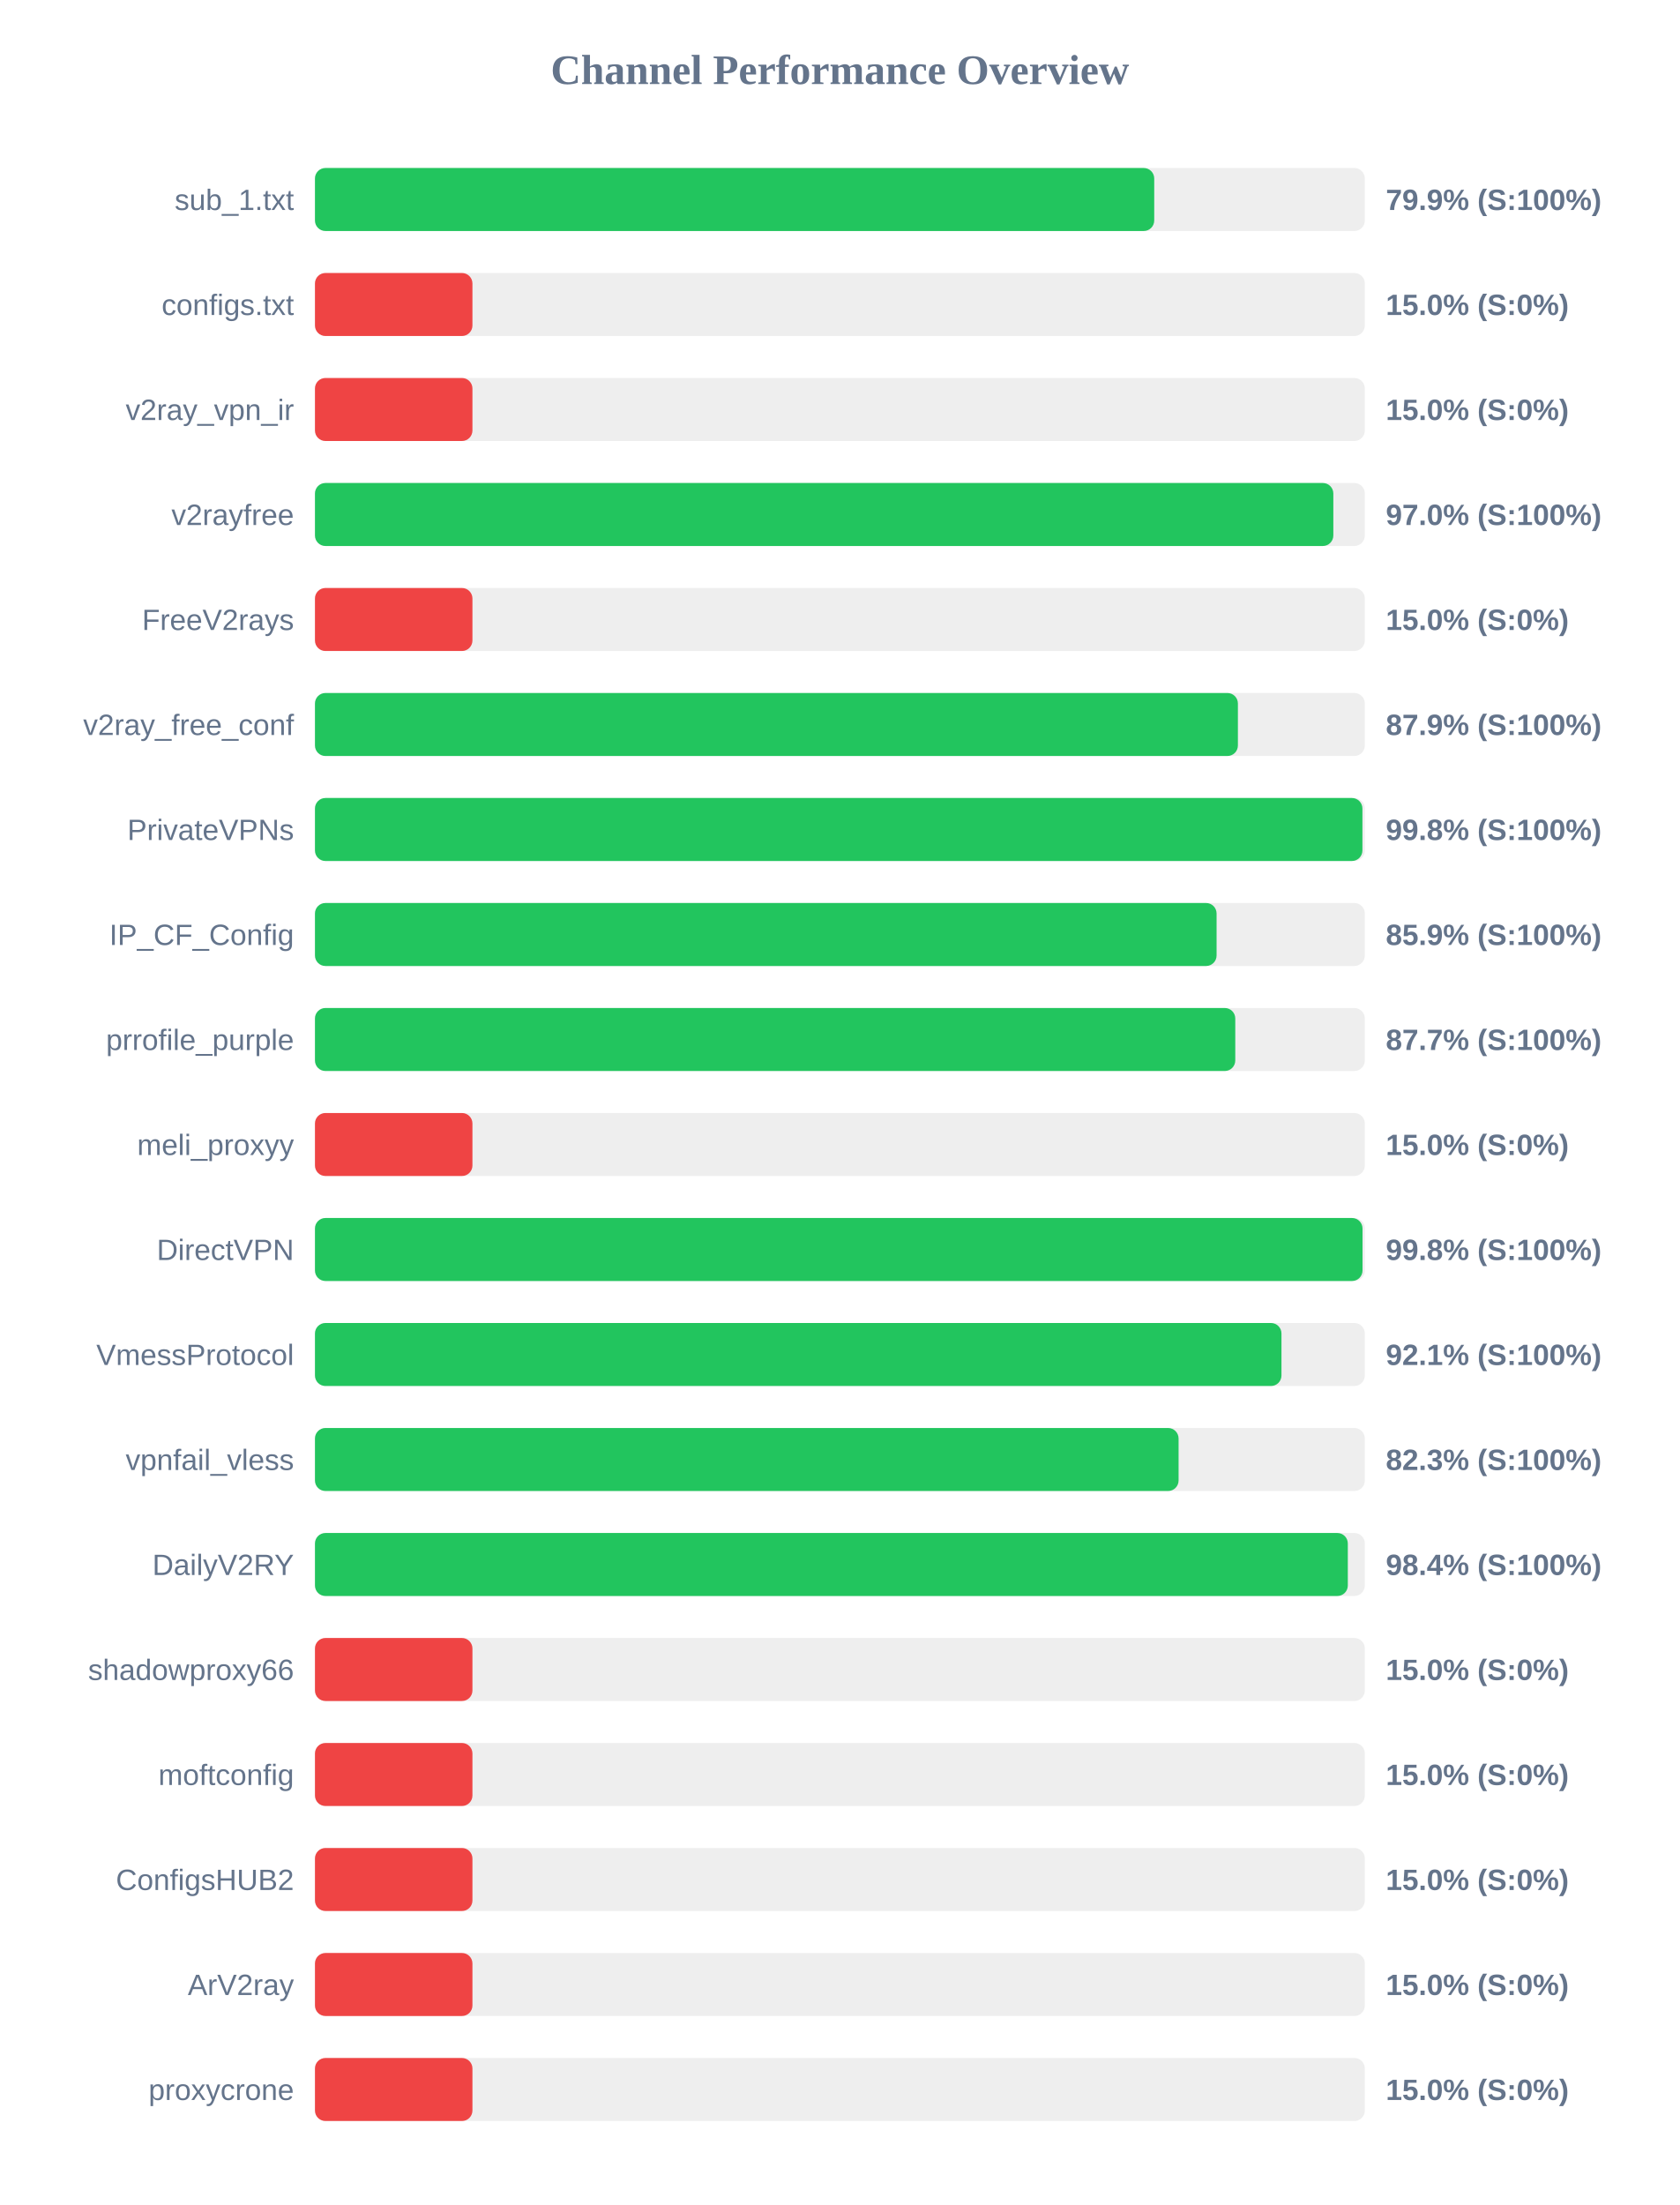
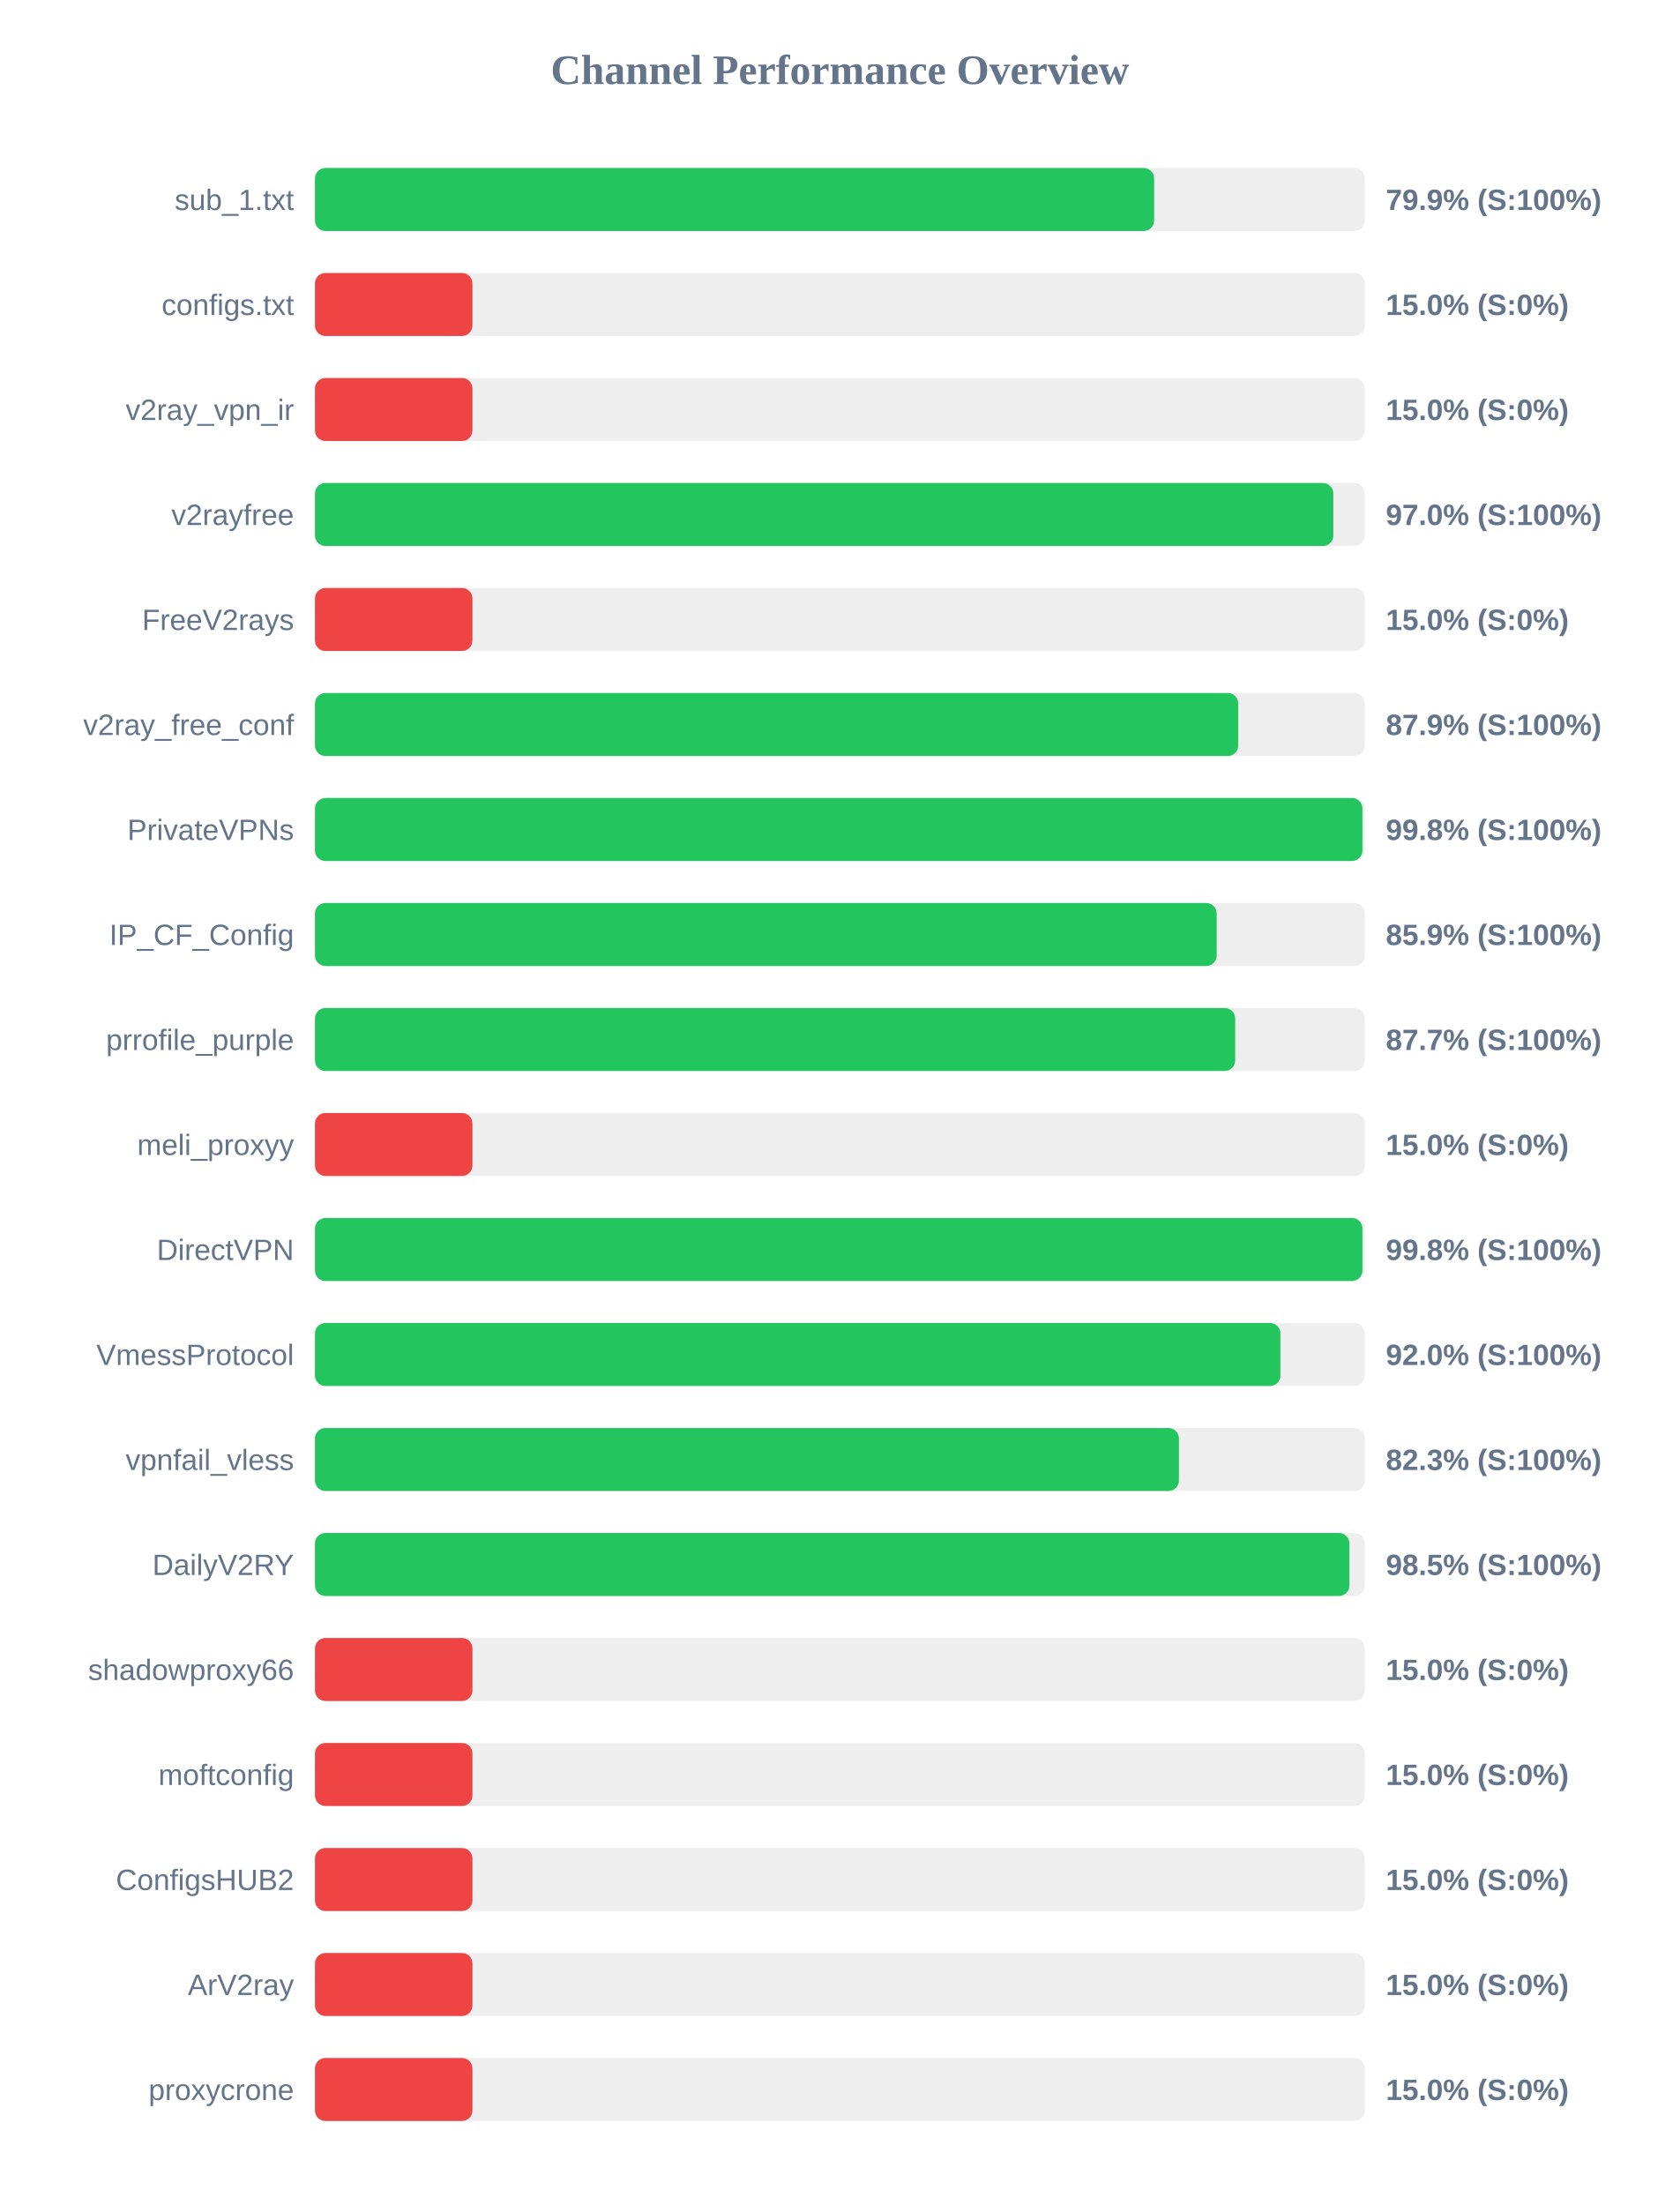
<svg xmlns="http://www.w3.org/2000/svg" width="800" height="1050" version="1.1">
  <style>
        .row { font: 14px Arial; fill: #64748b; }
        .score { font: bold 14px Arial; fill: #64748b; }
    </style>
  <text x="400" y="40" text-anchor="middle" font-size="20px" font-weight="bold" fill="#64748b">Channel Performance Overview</text>
  <rect x="150" y="80" width="500" height="30" fill="#eee" rx="5" />
-   <rect x="150" y="80" width="399.7" height="30" fill="#22c55e" rx="5" />
+   <rect x="150" y="80" width="399.65" height="30" fill="#22c55e" rx="5" />
  <text x="140" y="100" text-anchor="end" class="row">sub_1.txt</text>
  <text x="660" y="100" text-anchor="start" class="score">79.9% (S:100%)</text>
  <rect x="150" y="130" width="500" height="30" fill="#eee" rx="5" />
  <rect x="150" y="130" width="75.0" height="30" fill="#ef4444" rx="5" />
  <text x="140" y="150" text-anchor="end" class="row">configs.txt</text>
  <text x="660" y="150" text-anchor="start" class="score">15.0% (S:0%)</text>
  <rect x="150" y="180" width="500" height="30" fill="#eee" rx="5" />
  <rect x="150" y="180" width="75.0" height="30" fill="#ef4444" rx="5" />
  <text x="140" y="200" text-anchor="end" class="row">v2ray_vpn_ir</text>
  <text x="660" y="200" text-anchor="start" class="score">15.0% (S:0%)</text>
  <rect x="150" y="230" width="500" height="30" fill="#eee" rx="5" />
  <rect x="150" y="230" width="485.0" height="30" fill="#22c55e" rx="5" />
  <text x="140" y="250" text-anchor="end" class="row">v2rayfree</text>
  <text x="660" y="250" text-anchor="start" class="score">97.0% (S:100%)</text>
  <rect x="150" y="280" width="500" height="30" fill="#eee" rx="5" />
  <rect x="150" y="280" width="75.0" height="30" fill="#ef4444" rx="5" />
  <text x="140" y="300" text-anchor="end" class="row">FreeV2rays</text>
  <text x="660" y="300" text-anchor="start" class="score">15.0% (S:0%)</text>
  <rect x="150" y="330" width="500" height="30" fill="#eee" rx="5" />
-   <rect x="150" y="330" width="439.55" height="30" fill="#22c55e" rx="5" />
+   <rect x="150" y="330" width="439.7" height="30" fill="#22c55e" rx="5" />
  <text x="140" y="350" text-anchor="end" class="row">v2ray_free_conf</text>
  <text x="660" y="350" text-anchor="start" class="score">87.9% (S:100%)</text>
  <rect x="150" y="380" width="500" height="30" fill="#eee" rx="5" />
  <rect x="150" y="380" width="498.85" height="30" fill="#22c55e" rx="5" />
  <text x="140" y="400" text-anchor="end" class="row">PrivateVPNs</text>
  <text x="660" y="400" text-anchor="start" class="score">99.8% (S:100%)</text>
  <rect x="150" y="430" width="500" height="30" fill="#eee" rx="5" />
-   <rect x="150" y="430" width="429.4" height="30" fill="#22c55e" rx="5" />
+   <rect x="150" y="430" width="429.45" height="30" fill="#22c55e" rx="5" />
  <text x="140" y="450" text-anchor="end" class="row">IP_CF_Config</text>
  <text x="660" y="450" text-anchor="start" class="score">85.9% (S:100%)</text>
  <rect x="150" y="480" width="500" height="30" fill="#eee" rx="5" />
-   <rect x="150" y="480" width="438.3" height="30" fill="#22c55e" rx="5" />
+   <rect x="150" y="480" width="438.25" height="30" fill="#22c55e" rx="5" />
  <text x="140" y="500" text-anchor="end" class="row">prrofile_purple</text>
  <text x="660" y="500" text-anchor="start" class="score">87.7% (S:100%)</text>
  <rect x="150" y="530" width="500" height="30" fill="#eee" rx="5" />
  <rect x="150" y="530" width="75.0" height="30" fill="#ef4444" rx="5" />
  <text x="140" y="550" text-anchor="end" class="row">meli_proxyy</text>
  <text x="660" y="550" text-anchor="start" class="score">15.0% (S:0%)</text>
  <rect x="150" y="580" width="500" height="30" fill="#eee" rx="5" />
-   <rect x="150" y="580" width="498.9" height="30" fill="#22c55e" rx="5" />
+   <rect x="150" y="580" width="498.85" height="30" fill="#22c55e" rx="5" />
  <text x="140" y="600" text-anchor="end" class="row">DirectVPN</text>
  <text x="660" y="600" text-anchor="start" class="score">99.8% (S:100%)</text>
  <rect x="150" y="630" width="500" height="30" fill="#eee" rx="5" />
-   <rect x="150" y="630" width="460.3" height="30" fill="#22c55e" rx="5" />
+   <rect x="150" y="630" width="459.8" height="30" fill="#22c55e" rx="5" />
  <text x="140" y="650" text-anchor="end" class="row">VmessProtocol</text>
-   <text x="660" y="650" text-anchor="start" class="score">92.1% (S:100%)</text>
+   <text x="660" y="650" text-anchor="start" class="score">92.0% (S:100%)</text>
  <rect x="150" y="680" width="500" height="30" fill="#eee" rx="5" />
-   <rect x="150" y="680" width="411.3" height="30" fill="#22c55e" rx="5" />
+   <rect x="150" y="680" width="411.45" height="30" fill="#22c55e" rx="5" />
  <text x="140" y="700" text-anchor="end" class="row">vpnfail_vless</text>
  <text x="660" y="700" text-anchor="start" class="score">82.3% (S:100%)</text>
  <rect x="150" y="730" width="500" height="30" fill="#eee" rx="5" />
-   <rect x="150" y="730" width="491.9" height="30" fill="#22c55e" rx="5" />
+   <rect x="150" y="730" width="492.65" height="30" fill="#22c55e" rx="5" />
  <text x="140" y="750" text-anchor="end" class="row">DailyV2RY</text>
-   <text x="660" y="750" text-anchor="start" class="score">98.4% (S:100%)</text>
+   <text x="660" y="750" text-anchor="start" class="score">98.5% (S:100%)</text>
  <rect x="150" y="780" width="500" height="30" fill="#eee" rx="5" />
  <rect x="150" y="780" width="75.0" height="30" fill="#ef4444" rx="5" />
  <text x="140" y="800" text-anchor="end" class="row">shadowproxy66</text>
  <text x="660" y="800" text-anchor="start" class="score">15.0% (S:0%)</text>
  <rect x="150" y="830" width="500" height="30" fill="#eee" rx="5" />
  <rect x="150" y="830" width="75.0" height="30" fill="#ef4444" rx="5" />
  <text x="140" y="850" text-anchor="end" class="row">moftconfig</text>
  <text x="660" y="850" text-anchor="start" class="score">15.0% (S:0%)</text>
  <rect x="150" y="880" width="500" height="30" fill="#eee" rx="5" />
  <rect x="150" y="880" width="75.0" height="30" fill="#ef4444" rx="5" />
  <text x="140" y="900" text-anchor="end" class="row">ConfigsHUB2</text>
  <text x="660" y="900" text-anchor="start" class="score">15.0% (S:0%)</text>
  <rect x="150" y="930" width="500" height="30" fill="#eee" rx="5" />
  <rect x="150" y="930" width="75.0" height="30" fill="#ef4444" rx="5" />
  <text x="140" y="950" text-anchor="end" class="row">ArV2ray</text>
  <text x="660" y="950" text-anchor="start" class="score">15.0% (S:0%)</text>
  <rect x="150" y="980" width="500" height="30" fill="#eee" rx="5" />
  <rect x="150" y="980" width="75.0" height="30" fill="#ef4444" rx="5" />
  <text x="140" y="1000" text-anchor="end" class="row">proxycrone</text>
  <text x="660" y="1000" text-anchor="start" class="score">15.0% (S:0%)</text>
</svg>
